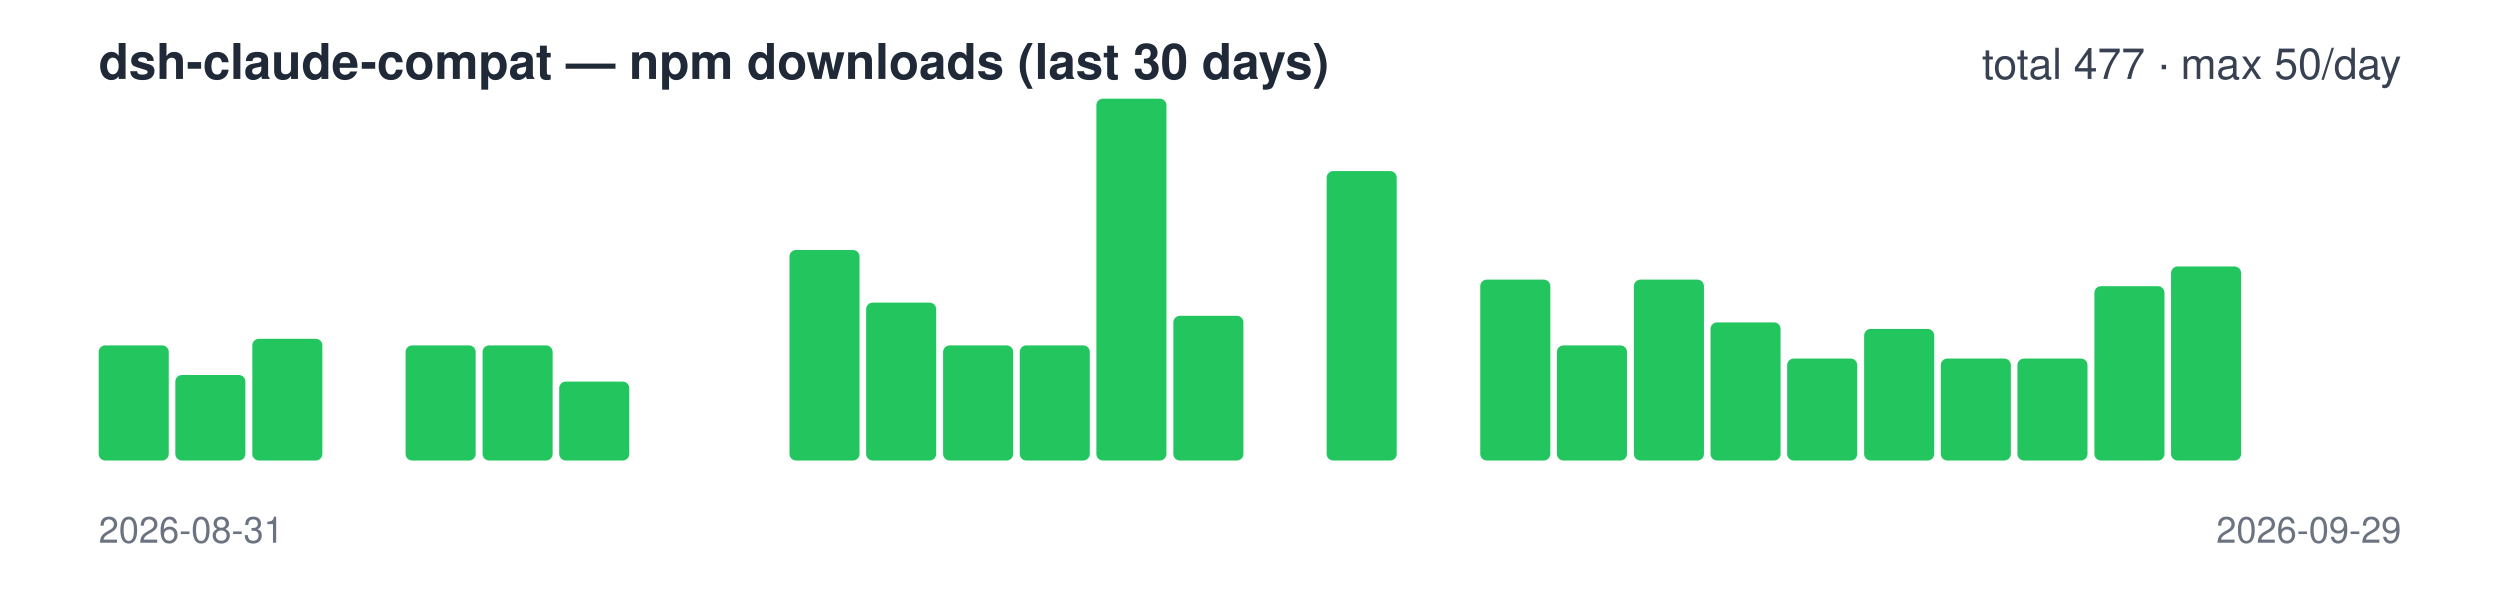
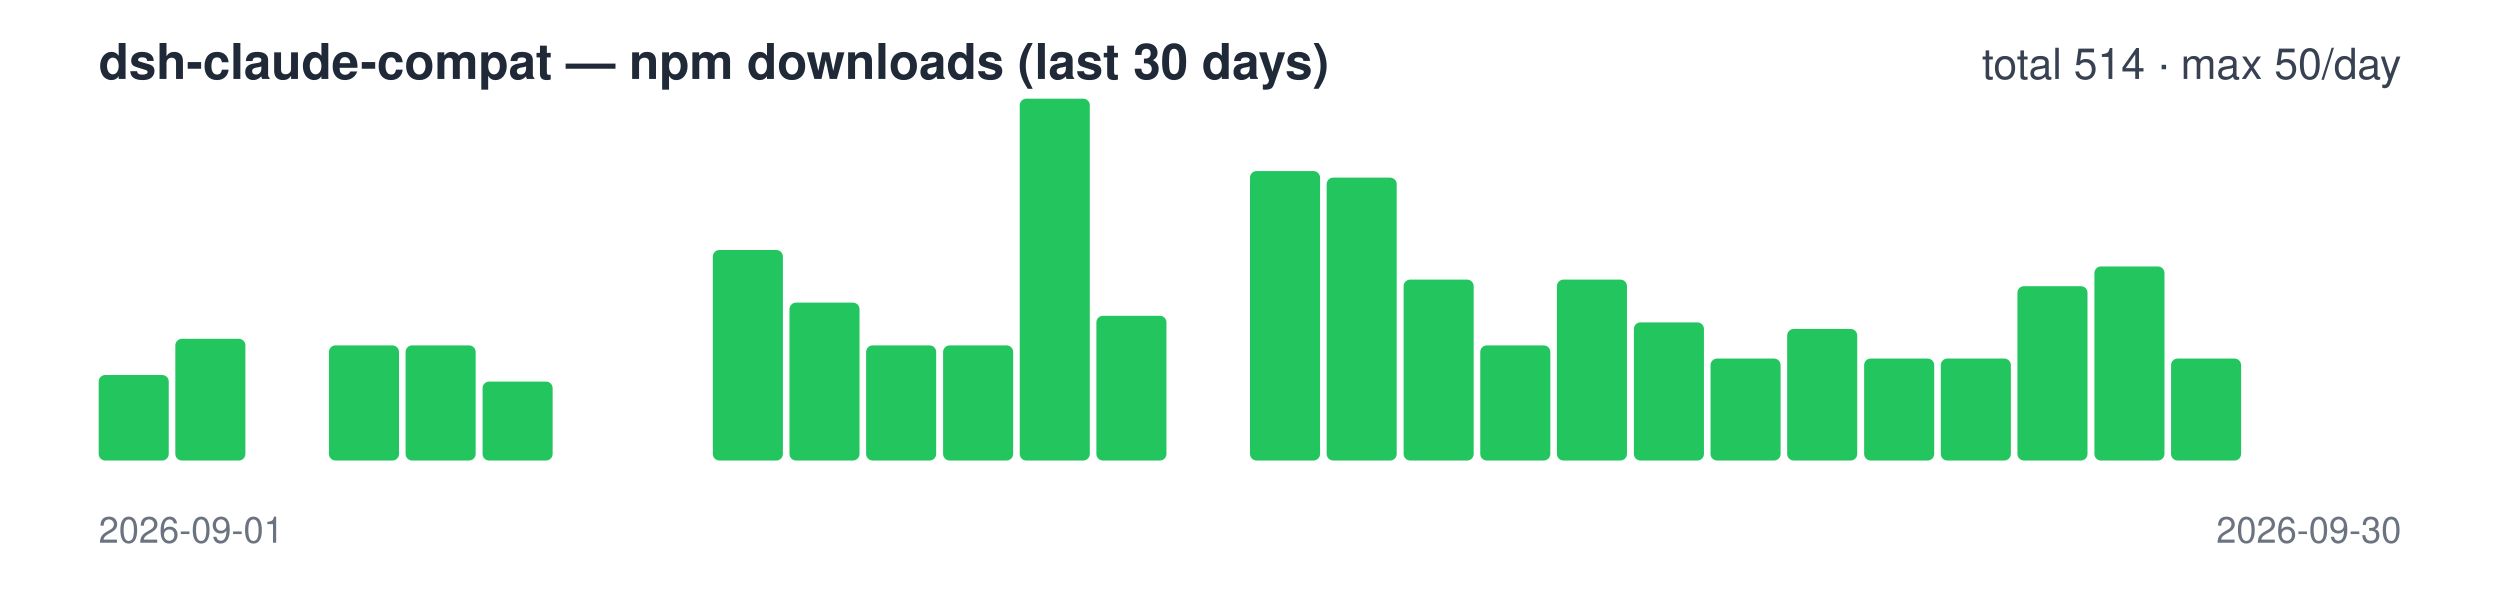
<svg xmlns="http://www.w3.org/2000/svg" width="760" height="180" viewBox="0 0 760 180" font-family="-apple-system,Segoe UI,Helvetica,Arial,sans-serif">
  <text x="30" y="24" font-size="15" font-weight="600" fill="#1f2937">dsh-claude-compat — npm downloads (last 30 days)</text>
-   <text x="730" y="24" font-size="13" text-anchor="end" fill="#374151">total 477 · max 50/day</text>
-   <rect x="30.0" y="105" width="21.3" height="35" rx="2" fill="#22c55e" />
-   <rect x="53.3" y="114" width="21.3" height="26" rx="2" fill="#22c55e" />
-   <rect x="76.7" y="103" width="21.3" height="37" rx="2" fill="#22c55e" />
-   <rect x="100.0" y="140" width="21.3" height="0" rx="2" fill="#22c55e" />
+   <text x="730" y="24" font-size="13" text-anchor="end" fill="#374151">total 514 · max 50/day</text>
+   <rect x="30.0" y="114" width="21.3" height="26" rx="2" fill="#22c55e" />
+   <rect x="53.3" y="103" width="21.3" height="37" rx="2" fill="#22c55e" />
+   <rect x="76.7" y="140" width="21.3" height="0" rx="2" fill="#22c55e" />
+   <rect x="100.0" y="105" width="21.3" height="35" rx="2" fill="#22c55e" />
  <rect x="123.3" y="105" width="21.3" height="35" rx="2" fill="#22c55e" />
-   <rect x="146.7" y="105" width="21.3" height="35" rx="2" fill="#22c55e" />
-   <rect x="170.0" y="116" width="21.3" height="24" rx="2" fill="#22c55e" />
+   <rect x="146.7" y="116" width="21.3" height="24" rx="2" fill="#22c55e" />
+   <rect x="170.0" y="140" width="21.3" height="0" rx="2" fill="#22c55e" />
  <rect x="193.3" y="140" width="21.3" height="0" rx="2" fill="#22c55e" />
-   <rect x="216.7" y="140" width="21.3" height="0" rx="2" fill="#22c55e" />
-   <rect x="240.0" y="76" width="21.3" height="64" rx="2" fill="#22c55e" />
-   <rect x="263.3" y="92" width="21.3" height="48" rx="2" fill="#22c55e" />
+   <rect x="216.7" y="76" width="21.3" height="64" rx="2" fill="#22c55e" />
+   <rect x="240.0" y="92" width="21.3" height="48" rx="2" fill="#22c55e" />
+   <rect x="263.3" y="105" width="21.3" height="35" rx="2" fill="#22c55e" />
  <rect x="286.7" y="105" width="21.3" height="35" rx="2" fill="#22c55e" />
-   <rect x="310.0" y="105" width="21.3" height="35" rx="2" fill="#22c55e" />
-   <rect x="333.3" y="30" width="21.3" height="110" rx="2" fill="#22c55e" />
-   <rect x="356.7" y="96" width="21.3" height="44" rx="2" fill="#22c55e" />
-   <rect x="380.0" y="140" width="21.3" height="0" rx="2" fill="#22c55e" />
-   <rect x="403.3" y="52" width="21.3" height="88" rx="2" fill="#22c55e" />
-   <rect x="426.7" y="140" width="21.3" height="0" rx="2" fill="#22c55e" />
-   <rect x="450.0" y="85" width="21.3" height="55" rx="2" fill="#22c55e" />
-   <rect x="473.3" y="105" width="21.3" height="35" rx="2" fill="#22c55e" />
-   <rect x="496.7" y="85" width="21.3" height="55" rx="2" fill="#22c55e" />
-   <rect x="520.0" y="98" width="21.3" height="42" rx="2" fill="#22c55e" />
-   <rect x="543.3" y="109" width="21.3" height="31" rx="2" fill="#22c55e" />
-   <rect x="566.7" y="100" width="21.3" height="40" rx="2" fill="#22c55e" />
+   <rect x="310.0" y="30" width="21.3" height="110" rx="2" fill="#22c55e" />
+   <rect x="333.3" y="96" width="21.3" height="44" rx="2" fill="#22c55e" />
+   <rect x="356.7" y="140" width="21.3" height="0" rx="2" fill="#22c55e" />
+   <rect x="380.0" y="52" width="21.3" height="88" rx="2" fill="#22c55e" />
+   <rect x="403.3" y="54" width="21.3" height="86" rx="2" fill="#22c55e" />
+   <rect x="426.7" y="85" width="21.3" height="55" rx="2" fill="#22c55e" />
+   <rect x="450.0" y="105" width="21.3" height="35" rx="2" fill="#22c55e" />
+   <rect x="473.3" y="85" width="21.3" height="55" rx="2" fill="#22c55e" />
+   <rect x="496.7" y="98" width="21.3" height="42" rx="2" fill="#22c55e" />
+   <rect x="520.0" y="109" width="21.3" height="31" rx="2" fill="#22c55e" />
+   <rect x="543.3" y="100" width="21.3" height="40" rx="2" fill="#22c55e" />
+   <rect x="566.7" y="109" width="21.3" height="31" rx="2" fill="#22c55e" />
  <rect x="590.0" y="109" width="21.3" height="31" rx="2" fill="#22c55e" />
-   <rect x="613.3" y="109" width="21.3" height="31" rx="2" fill="#22c55e" />
-   <rect x="636.7" y="87" width="21.3" height="53" rx="2" fill="#22c55e" />
-   <rect x="660.0" y="81" width="21.3" height="59" rx="2" fill="#22c55e" />
+   <rect x="613.3" y="87" width="21.3" height="53" rx="2" fill="#22c55e" />
+   <rect x="636.7" y="81" width="21.3" height="59" rx="2" fill="#22c55e" />
+   <rect x="660.0" y="109" width="21.3" height="31" rx="2" fill="#22c55e" />
  <rect x="683.3" y="140" width="21.3" height="0" rx="2" fill="#22c55e" />
  <rect x="706.7" y="140" width="21.3" height="0" rx="2" fill="#22c55e" />
-   <text x="30" y="165" font-size="11" fill="#6b7280">2026-08-31</text>
-   <text x="730" y="165" font-size="11" text-anchor="end" fill="#6b7280">2026-09-29</text>
+   <text x="30" y="165" font-size="11" fill="#6b7280">2026-09-01</text>
+   <text x="730" y="165" font-size="11" text-anchor="end" fill="#6b7280">2026-09-30</text>
</svg>
